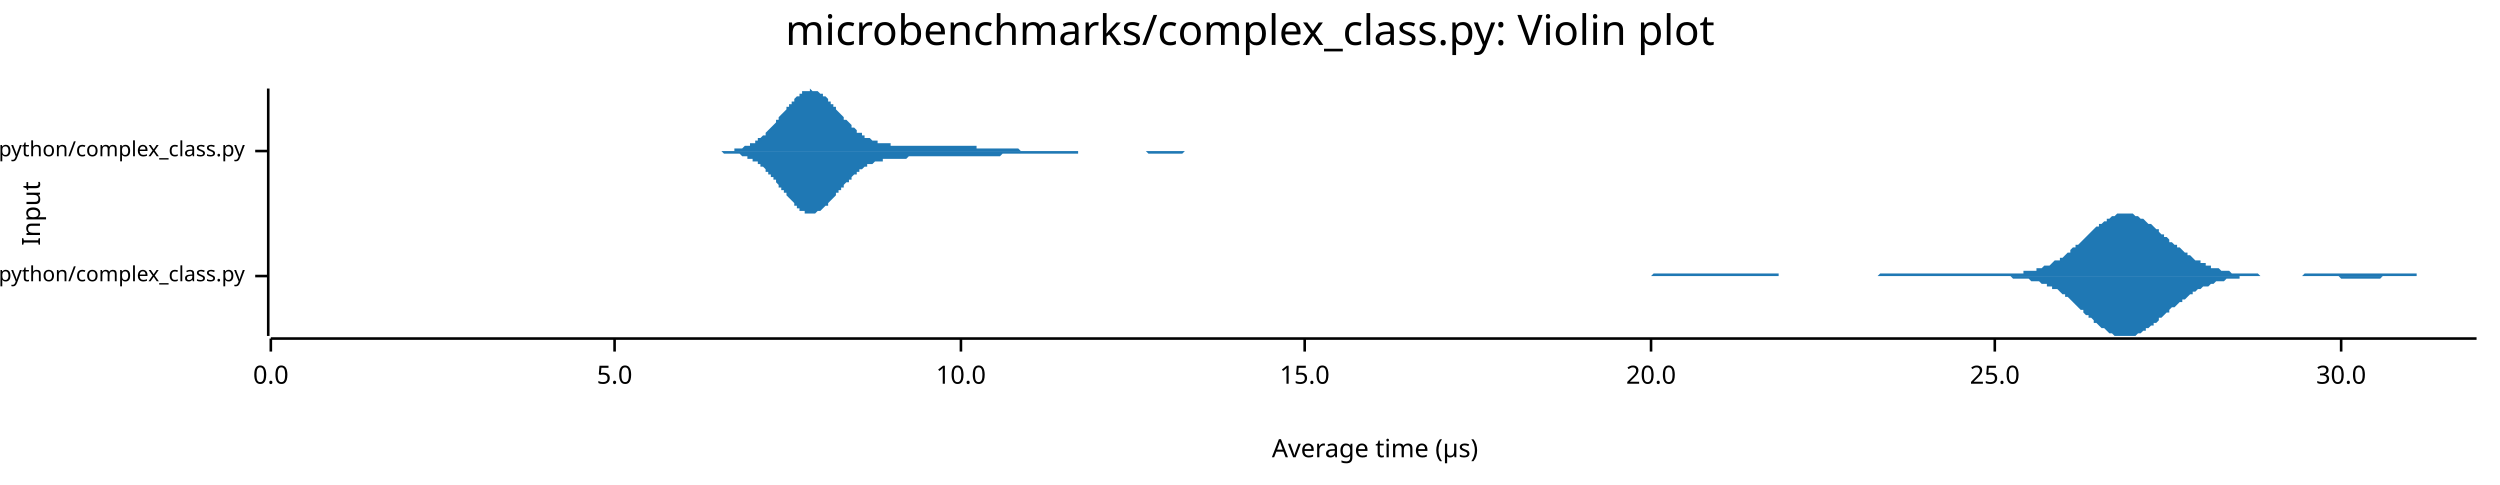
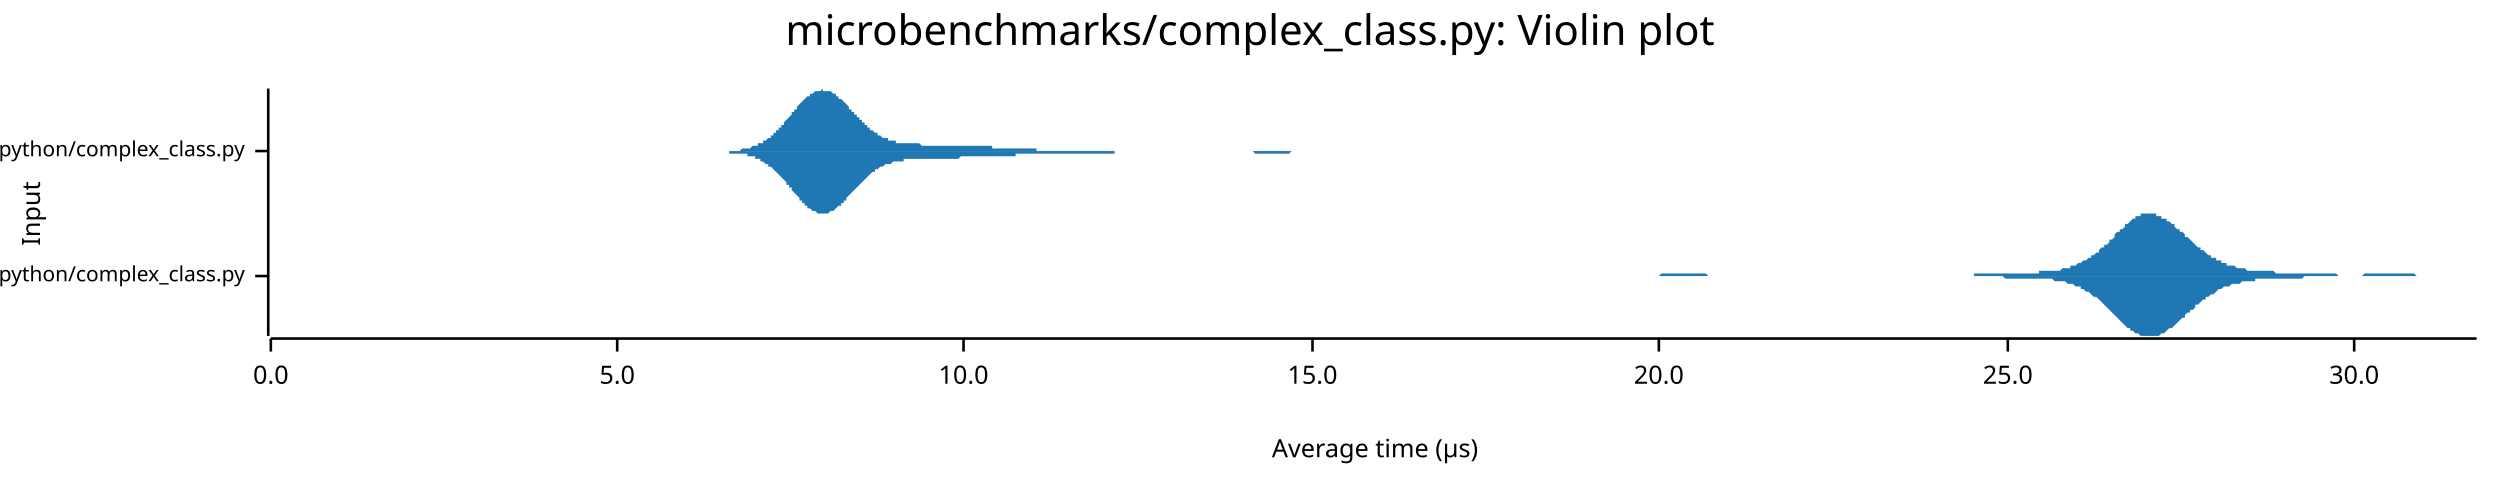
<svg xmlns="http://www.w3.org/2000/svg" width="960" height="186" viewBox="0 0 960 186">
  <text x="480" y="5" dy="0.76em" text-anchor="middle" font-family="sans-serif" font-size="16.129" opacity="1" fill="#000000">
microbenchmarks/complex_class.py: Violin plot
</text>
  <text x="8" y="82" dy="0.76em" text-anchor="middle" font-family="sans-serif" font-size="9.677" opacity="1" fill="#000000" transform="rotate(270, 8, 82)">
Input
</text>
  <text x="528" y="178" dy="-0.5ex" text-anchor="middle" font-family="sans-serif" font-size="9.677" opacity="1" fill="#000000">
Average time (µs)
</text>
  <polyline fill="none" opacity="1" stroke="#000000" stroke-width="1" points="103,34 103,129 " />
  <text x="94" y="106" dy="0.5ex" text-anchor="end" font-family="sans-serif" font-size="8.065" opacity="1" fill="#000000">
microbenchmarks/rustpython/complex_class.py
</text>
  <polyline fill="none" opacity="1" stroke="#000000" stroke-width="1" points="98,106 103,106 " />
  <text x="94" y="58" dy="0.5ex" text-anchor="end" font-family="sans-serif" font-size="8.065" opacity="1" fill="#000000">
microbenchmarks/cpython/complex_class.py
</text>
  <polyline fill="none" opacity="1" stroke="#000000" stroke-width="1" points="98,58 103,58 " />
  <polyline fill="none" opacity="1" stroke="#000000" stroke-width="1" points="104,130 951,130 " />
  <text x="104" y="140" dy="0.76em" text-anchor="middle" font-family="sans-serif" font-size="9.677" opacity="1" fill="#000000">
0.0
</text>
  <polyline fill="none" opacity="1" stroke="#000000" stroke-width="1" points="104,130 104,135 " />
-   <text x="236" y="140" dy="0.76em" text-anchor="middle" font-family="sans-serif" font-size="9.677" opacity="1" fill="#000000">
+   <text x="237" y="140" dy="0.76em" text-anchor="middle" font-family="sans-serif" font-size="9.677" opacity="1" fill="#000000">
5.0
</text>
-   <polyline fill="none" opacity="1" stroke="#000000" stroke-width="1" points="236,130 236,135 " />
-   <text x="369" y="140" dy="0.76em" text-anchor="middle" font-family="sans-serif" font-size="9.677" opacity="1" fill="#000000">
+   <polyline fill="none" opacity="1" stroke="#000000" stroke-width="1" points="237,130 237,135 " />
+   <text x="370" y="140" dy="0.76em" text-anchor="middle" font-family="sans-serif" font-size="9.677" opacity="1" fill="#000000">
10.0
</text>
-   <polyline fill="none" opacity="1" stroke="#000000" stroke-width="1" points="369,130 369,135 " />
-   <text x="501" y="140" dy="0.76em" text-anchor="middle" font-family="sans-serif" font-size="9.677" opacity="1" fill="#000000">
+   <polyline fill="none" opacity="1" stroke="#000000" stroke-width="1" points="370,130 370,135 " />
+   <text x="504" y="140" dy="0.76em" text-anchor="middle" font-family="sans-serif" font-size="9.677" opacity="1" fill="#000000">
15.0
</text>
-   <polyline fill="none" opacity="1" stroke="#000000" stroke-width="1" points="501,130 501,135 " />
-   <text x="634" y="140" dy="0.76em" text-anchor="middle" font-family="sans-serif" font-size="9.677" opacity="1" fill="#000000">
+   <polyline fill="none" opacity="1" stroke="#000000" stroke-width="1" points="504,130 504,135 " />
+   <text x="637" y="140" dy="0.76em" text-anchor="middle" font-family="sans-serif" font-size="9.677" opacity="1" fill="#000000">
20.0
</text>
-   <polyline fill="none" opacity="1" stroke="#000000" stroke-width="1" points="634,130 634,135 " />
-   <text x="766" y="140" dy="0.76em" text-anchor="middle" font-family="sans-serif" font-size="9.677" opacity="1" fill="#000000">
+   <polyline fill="none" opacity="1" stroke="#000000" stroke-width="1" points="637,130 637,135 " />
+   <text x="771" y="140" dy="0.76em" text-anchor="middle" font-family="sans-serif" font-size="9.677" opacity="1" fill="#000000">
25.0
</text>
-   <polyline fill="none" opacity="1" stroke="#000000" stroke-width="1" points="766,130 766,135 " />
-   <text x="899" y="140" dy="0.76em" text-anchor="middle" font-family="sans-serif" font-size="9.677" opacity="1" fill="#000000">
+   <polyline fill="none" opacity="1" stroke="#000000" stroke-width="1" points="771,130 771,135 " />
+   <text x="904" y="140" dy="0.76em" text-anchor="middle" font-family="sans-serif" font-size="9.677" opacity="1" fill="#000000">
30.0
</text>
-   <polyline fill="none" opacity="1" stroke="#000000" stroke-width="1" points="899,130 899,135 " />
-   <polygon opacity="1" fill="#1F78B4" points="605,106 606,106 606,106 607,106 608,106 608,106 609,106 610,106 610,106 611,106 612,106 613,106 613,106 614,106 615,106 615,106 616,106 617,106 617,106 618,106 619,106 619,106 620,106 621,106 622,106 622,106 623,106 624,106 624,106 625,106 626,106 626,106 627,106 628,106 628,106 629,106 630,106 631,106 631,106 632,106 633,106 633,106 634,106 635,105 635,105 636,105 637,105 637,105 638,105 639,105 640,105 640,105 641,105 642,105 642,105 643,105 644,105 644,105 645,105 646,105 646,105 647,105 648,105 649,105 649,105 650,105 651,105 651,105 652,105 653,105 653,105 654,105 655,105 655,105 656,105 657,105 658,105 658,105 659,105 660,105 660,105 661,105 662,105 662,105 663,105 664,105 665,105 665,105 666,105 667,105 667,105 668,105 669,105 669,105 670,105 671,105 671,105 672,105 673,105 674,105 674,105 675,105 676,105 676,105 677,105 678,105 678,105 679,105 680,105 680,105 681,105 682,105 683,105 683,106 684,106 685,106 685,106 686,106 687,106 687,106 688,106 689,106 689,106 690,106 691,106 692,106 692,106 693,106 694,106 694,106 695,106 696,106 696,106 697,106 698,106 698,106 699,106 700,106 701,106 701,106 702,106 703,106 703,106 704,106 705,106 705,106 706,106 707,106 707,106 708,106 709,106 710,106 710,106 711,106 712,106 712,106 713,106 714,106 714,106 715,106 716,106 716,106 717,106 718,106 719,106 719,106 720,106 721,106 721,106 722,105 723,105 723,105 724,105 725,105 725,105 726,105 727,105 728,105 728,105 729,105 730,105 730,105 731,105 732,105 732,105 733,105 734,105 734,105 735,105 736,105 737,105 737,105 738,105 739,105 739,105 740,105 741,105 741,105 742,105 743,105 743,105 744,105 745,105 746,105 746,105 747,105 748,105 748,105 749,105 750,105 750,105 751,105 752,105 752,105 753,105 754,105 755,105 755,105 756,105 757,105 757,105 758,105 759,105 759,105 760,105 761,105 761,105 762,105 763,105 764,105 764,105 765,105 766,105 766,105 767,105 768,105 768,105 769,105 770,105 770,105 771,105 772,105 773,105 773,105 774,105 775,105 775,105 776,105 777,105 777,104 778,104 779,104 779,104 780,104 781,104 782,104 782,103 783,103 784,103 784,103 785,102 786,102 786,102 787,102 788,101 788,101 789,100 790,100 791,100 791,99 792,99 793,98 793,98 794,97 795,97 795,96 796,95 797,95 797,94 798,94 799,93 800,92 800,92 801,91 802,90 802,90 803,89 804,88 804,88 805,87 806,87 806,86 807,86 808,85 809,85 809,84 810,84 811,83 811,83 812,83 813,82 813,82 814,82 815,82 815,82 816,82 817,82 818,82 818,82 819,82 820,83 820,83 821,83 822,84 822,84 823,84 824,85 824,85 825,86 826,86 827,87 827,87 828,88 829,88 829,89 830,90 831,90 831,91 832,91 833,92 833,93 834,93 835,94 836,94 836,95 837,95 838,96 838,96 839,97 840,97 840,98 841,98 842,99 842,99 843,100 844,100 845,100 845,101 846,101 847,101 847,102 848,102 849,102 849,103 850,103 851,103 851,103 852,103 853,104 854,104 854,104 855,104 856,104 856,104 857,105 858,105 858,105 859,105 860,105 860,105 861,105 862,105 863,105 863,105 864,105 865,105 865,105 866,105 867,105 867,105 868,106 869,106 869,106 870,106 871,106 872,106 872,106 873,106 874,106 874,106 875,106 876,106 876,106 877,106 878,106 878,106 879,106 880,106 881,106 881,106 882,106 883,106 883,106 884,106 885,105 885,105 886,105 887,105 887,105 888,105 889,105 890,105 890,105 891,105 892,105 892,105 893,105 894,105 894,105 895,105 896,105 896,105 897,105 898,105 899,105 899,105 900,105 901,105 901,105 902,105 903,105 903,105 904,105 905,105 905,105 906,105 907,105 908,105 908,105 909,105 910,105 910,105 911,105 912,105 912,105 913,105 914,105 914,105 915,105 916,105 917,105 917,105 918,105 919,105 919,105 920,105 921,105 921,105 922,105 923,105 923,105 924,105 925,105 926,105 926,105 927,105 928,105 928,106 929,106 930,106 930,106 931,106 932,106 932,106 933,106 934,106 935,106 935,106 936,106 937,106 937,106 938,106 939,106 939,106 940,106 941,106 941,106 942,106 943,106 944,106 944,106 945,106 946,106 946,106 947,106 948,106 948,106 949,106 950,106 951,106 951,106 605,106 " />
-   <polygon opacity="1" fill="#1F78B4" points="605,106 606,106 606,106 607,106 608,106 608,106 609,106 610,106 610,106 611,106 612,106 613,106 613,106 614,106 615,106 615,106 616,106 617,106 617,106 618,106 619,106 619,106 620,106 621,106 622,106 622,106 623,106 624,106 624,106 625,106 626,106 626,106 627,106 628,106 628,106 629,106 630,106 631,106 631,106 632,106 633,106 633,106 634,106 635,106 635,106 636,106 637,106 637,106 638,106 639,106 640,106 640,106 641,106 642,106 642,106 643,106 644,106 644,106 645,106 646,106 646,106 647,106 648,106 649,106 649,106 650,106 651,106 651,106 652,106 653,106 653,106 654,106 655,106 655,106 656,106 657,106 658,106 658,106 659,106 660,106 660,106 661,106 662,106 662,106 663,106 664,106 665,106 665,106 666,106 667,106 667,106 668,106 669,106 669,106 670,106 671,106 671,106 672,106 673,106 674,106 674,106 675,106 676,106 676,106 677,106 678,106 678,106 679,106 680,106 680,106 681,106 682,106 683,106 683,106 684,106 685,106 685,106 686,106 687,106 687,106 688,106 689,106 689,106 690,106 691,106 692,106 692,106 693,106 694,106 694,106 695,106 696,106 696,106 697,106 698,106 698,106 699,106 700,106 701,106 701,106 702,106 703,106 703,106 704,106 705,106 705,106 706,106 707,106 707,106 708,106 709,106 710,106 710,106 711,106 712,106 712,106 713,106 714,106 714,106 715,106 716,106 716,106 717,106 718,106 719,106 719,106 720,106 721,106 721,106 722,106 723,106 723,106 724,106 725,106 725,106 726,106 727,106 728,106 728,106 729,106 730,106 730,106 731,106 732,106 732,106 733,106 734,106 734,106 735,106 736,106 737,106 737,106 738,106 739,106 739,106 740,106 741,106 741,106 742,106 743,106 743,106 744,106 745,106 746,106 746,106 747,106 748,106 748,106 749,106 750,106 750,106 751,106 752,106 752,106 753,106 754,106 755,106 755,106 756,106 757,106 757,106 758,106 759,106 759,106 760,106 761,106 761,106 762,106 763,106 764,106 764,106 765,106 766,106 766,106 767,106 768,106 768,106 769,106 770,106 770,106 771,106 772,106 773,107 773,107 774,107 775,107 775,107 776,107 777,107 777,107 778,107 779,107 779,107 780,108 781,108 782,108 782,108 783,108 784,109 784,109 785,109 786,109 786,110 787,110 788,110 788,111 789,111 790,111 791,112 791,112 792,113 793,113 793,114 794,114 795,115 795,115 796,116 797,117 797,117 798,118 799,119 800,119 800,120 801,121 802,121 802,122 803,122 804,123 804,124 805,124 806,125 806,125 807,126 808,126 809,127 809,127 810,128 811,128 811,128 812,129 813,129 813,129 814,129 815,129 815,129 816,129 817,129 818,129 818,129 819,129 820,129 820,129 821,128 822,128 822,128 823,127 824,127 824,126 825,126 826,125 827,125 827,124 828,124 829,123 829,122 830,122 831,121 831,121 832,120 833,120 833,119 834,118 835,118 836,117 836,117 837,116 838,116 838,115 839,115 840,114 840,114 841,113 842,113 842,112 843,112 844,111 845,111 845,111 846,110 847,110 847,110 848,110 849,109 849,109 850,109 851,108 851,108 852,108 853,108 854,108 854,108 855,107 856,107 856,107 857,107 858,107 858,107 859,107 860,107 860,106 861,106 862,106 863,106 863,106 864,106 865,106 865,106 866,106 867,106 867,106 868,106 869,106 869,106 870,106 871,106 872,106 872,106 873,106 874,106 874,106 875,106 876,106 876,106 877,106 878,106 878,106 879,106 880,106 881,106 881,106 882,106 883,106 883,106 884,106 885,106 885,106 886,106 887,106 887,106 888,106 889,106 890,106 890,106 891,106 892,106 892,106 893,106 894,106 894,106 895,106 896,106 896,106 897,106 898,106 899,107 899,107 900,107 901,107 901,107 902,107 903,107 903,107 904,107 905,107 905,107 906,107 907,107 908,107 908,107 909,107 910,107 910,107 911,107 912,107 912,107 913,107 914,107 914,107 915,106 916,106 917,106 917,106 918,106 919,106 919,106 920,106 921,106 921,106 922,106 923,106 923,106 924,106 925,106 926,106 926,106 927,106 928,106 928,106 929,106 930,106 930,106 931,106 932,106 932,106 933,106 934,106 935,106 935,106 936,106 937,106 937,106 938,106 939,106 939,106 940,106 941,106 941,106 942,106 943,106 944,106 944,106 945,106 946,106 946,106 947,106 948,106 948,106 949,106 950,106 951,106 951,106 605,106 " />
-   <polygon opacity="1" fill="#1F78B4" points="267,58 267,58 268,58 268,58 269,58 269,58 269,58 270,58 270,58 271,58 271,58 272,58 272,58 272,58 273,58 273,58 274,58 274,58 274,58 275,58 275,58 276,58 276,58 277,58 277,58 277,58 278,58 278,58 279,58 279,58 280,58 280,58 280,58 281,58 281,58 282,58 282,57 283,57 283,57 283,57 284,57 284,57 285,57 285,57 285,57 286,56 286,56 287,56 287,56 288,56 288,56 288,55 289,55 289,55 290,55 290,54 291,54 291,54 291,53 292,53 292,53 293,52 293,52 294,52 294,51 294,51 295,50 295,50 296,49 296,49 296,49 297,48 297,48 298,47 298,46 299,46 299,45 299,45 300,44 300,44 301,43 301,43 302,42 302,42 302,41 303,41 303,40 304,40 304,39 305,39 305,38 305,38 306,37 306,37 307,37 307,36 307,36 308,36 308,35 309,35 309,35 310,35 310,35 310,35 311,35 311,34 312,35 312,35 313,35 313,35 313,35 314,35 314,35 315,36 315,36 316,36 316,36 316,37 317,37 317,37 318,38 318,38 318,39 319,39 319,40 320,40 320,41 321,41 321,42 321,42 322,43 322,43 323,44 323,44 324,45 324,45 324,46 325,46 325,46 326,47 326,47 327,48 327,48 327,49 328,49 328,49 329,50 329,50 329,51 330,51 330,51 331,51 331,52 332,52 332,52 332,53 333,53 333,53 334,53 334,53 335,54 335,54 335,54 336,54 336,54 337,54 337,55 338,55 338,55 338,55 339,55 339,55 340,55 340,55 340,55 341,55 341,55 342,55 342,56 343,56 343,56 343,56 344,56 344,56 345,56 345,56 346,56 346,56 346,56 347,56 347,56 348,56 348,56 349,56 349,56 349,56 350,56 350,56 351,56 351,56 351,56 352,56 352,56 353,56 353,56 354,56 354,56 354,56 355,56 355,56 356,56 356,56 357,56 357,56 357,56 358,56 358,56 359,56 359,56 359,56 360,56 360,56 361,56 361,56 362,56 362,56 362,56 363,56 363,56 364,56 364,56 365,56 365,56 365,56 366,56 366,56 367,56 367,56 368,56 368,56 368,56 369,56 369,56 370,56 370,56 370,56 371,56 371,56 372,56 372,56 373,56 373,56 373,56 374,56 374,56 375,56 375,57 376,57 376,57 376,57 377,57 377,57 378,57 378,57 379,57 379,57 379,57 380,57 380,57 381,57 381,57 381,57 382,57 382,57 383,57 383,57 384,57 384,57 384,57 385,57 385,57 386,57 386,57 387,57 387,57 387,57 388,57 388,57 389,57 389,57 390,57 390,57 390,57 391,57 391,57 392,58 392,58 392,58 393,58 393,58 394,58 394,58 395,58 395,58 395,58 396,58 396,58 397,58 397,58 398,58 398,58 398,58 399,58 399,58 400,58 400,58 401,58 401,58 401,58 402,58 402,58 403,58 403,58 403,58 404,58 404,58 405,58 405,58 406,58 406,58 406,58 407,58 407,58 408,58 408,58 409,58 409,58 409,58 410,58 410,58 411,58 411,58 412,58 412,58 412,58 413,58 413,58 414,58 414,58 414,58 415,58 415,58 416,58 416,58 417,58 417,58 417,58 418,58 418,58 419,58 419,58 420,58 420,58 420,58 421,58 421,58 422,58 422,58 423,58 423,58 423,58 424,58 424,58 425,58 425,58 425,58 426,58 426,58 427,58 427,58 428,58 428,58 428,58 429,58 429,58 430,58 430,58 431,58 431,58 431,58 432,58 432,58 433,58 433,58 434,58 434,58 434,58 435,58 435,58 436,58 436,58 436,58 437,58 437,58 438,58 438,58 439,58 439,58 439,58 440,58 440,58 441,58 441,58 442,58 442,58 442,58 443,58 443,58 444,58 444,58 445,58 445,58 445,58 446,58 446,58 447,58 447,58 447,58 448,58 448,58 449,58 449,58 450,58 450,58 450,58 451,58 451,58 452,58 452,58 453,58 453,58 453,58 454,58 454,58 455,58 455,58 456,58 456,58 456,58 457,58 457,58 458,58 458,58 458,58 459,58 459,58 460,58 460,58 461,58 461,58 461,58 462,58 462,58 463,58 463,58 464,58 464,58 464,58 465,58 465,58 466,58 466,58 467,58 467,58 467,58 468,58 468,58 469,58 469,58 469,58 470,58 470,58 471,58 471,58 472,58 472,58 472,58 473,58 473,58 474,58 474,58 475,58 475,58 475,58 476,58 476,58 477,58 477,58 478,58 478,58 478,58 267,58 " />
-   <polygon opacity="1" fill="#1F78B4" points="267,58 267,58 268,58 268,58 269,58 269,58 269,58 270,58 270,58 271,58 271,58 272,58 272,58 272,58 273,58 273,58 274,58 274,58 274,58 275,58 275,58 276,58 276,58 277,58 277,58 277,58 278,59 278,59 279,59 279,59 280,59 280,59 280,59 281,59 281,59 282,59 282,59 283,59 283,59 283,59 284,59 284,59 285,60 285,60 285,60 286,60 286,60 287,60 287,61 288,61 288,61 288,61 289,61 289,62 290,62 290,62 291,62 291,63 291,63 292,63 292,64 293,64 293,64 294,65 294,65 294,66 295,66 295,67 296,67 296,67 296,68 297,68 297,69 298,69 298,70 299,71 299,71 299,72 300,72 300,73 301,73 301,74 302,74 302,75 302,75 303,76 303,76 304,77 304,77 305,78 305,78 305,79 306,79 306,80 307,80 307,80 307,81 308,81 308,81 309,81 309,82 310,82 310,82 310,82 311,82 311,82 312,82 312,82 313,82 313,82 313,82 314,81 314,81 315,81 315,81 316,80 316,80 316,80 317,79 317,79 318,79 318,78 318,78 319,77 319,77 320,76 320,76 321,75 321,75 321,74 322,74 322,73 323,73 323,72 324,72 324,71 324,71 325,70 325,70 326,70 326,69 327,69 327,68 327,68 328,67 328,67 329,67 329,66 329,66 330,66 330,65 331,65 331,65 332,64 332,64 332,64 333,64 333,63 334,63 334,63 335,63 335,63 335,63 336,62 336,62 337,62 337,62 338,62 338,62 338,62 339,62 339,61 340,61 340,61 340,61 341,61 341,61 342,61 342,61 343,61 343,61 343,61 344,61 344,61 345,61 345,61 346,61 346,61 346,61 347,61 347,61 348,61 348,61 349,60 349,60 349,60 350,60 350,60 351,60 351,60 351,60 352,60 352,60 353,60 353,60 354,60 354,60 354,60 355,60 355,60 356,60 356,60 357,60 357,60 357,60 358,60 358,60 359,60 359,60 359,60 360,60 360,60 361,60 361,60 362,60 362,60 362,60 363,60 363,60 364,60 364,60 365,60 365,60 365,60 366,60 366,60 367,60 367,60 368,60 368,60 368,60 369,60 369,60 370,60 370,60 370,60 371,60 371,60 372,60 372,60 373,60 373,60 373,60 374,60 374,60 375,60 375,60 376,60 376,60 376,60 377,60 377,60 378,60 378,60 379,60 379,60 379,60 380,60 380,60 381,60 381,60 381,60 382,60 382,60 383,60 383,60 384,60 384,60 384,60 385,59 385,59 386,59 386,59 387,59 387,59 387,59 388,59 388,59 389,59 389,59 390,59 390,59 390,59 391,59 391,59 392,59 392,59 392,59 393,59 393,59 394,59 394,59 395,59 395,59 395,59 396,59 396,59 397,59 397,59 398,59 398,59 398,59 399,59 399,59 400,59 400,59 401,59 401,59 401,59 402,59 402,59 403,59 403,59 403,59 404,59 404,59 405,59 405,59 406,59 406,59 406,59 407,59 407,59 408,59 408,59 409,59 409,59 409,59 410,59 410,59 411,59 411,59 412,59 412,59 412,59 413,59 413,59 414,59 414,58 414,58 415,58 415,58 416,58 416,58 417,58 417,58 417,58 418,58 418,58 419,58 419,58 420,58 420,58 420,58 421,58 421,58 422,58 422,58 423,58 423,58 423,58 424,58 424,58 425,58 425,58 425,58 426,58 426,58 427,58 427,58 428,58 428,58 428,58 429,58 429,58 430,58 430,58 431,58 431,58 431,58 432,58 432,58 433,58 433,58 434,58 434,58 434,58 435,58 435,58 436,58 436,58 436,58 437,58 437,58 438,58 438,58 439,58 439,58 439,58 440,58 440,58 441,59 441,59 442,59 442,59 442,59 443,59 443,59 444,59 444,59 445,59 445,59 445,59 446,59 446,59 447,59 447,59 447,59 448,59 448,59 449,59 449,59 450,59 450,59 450,59 451,59 451,59 452,59 452,59 453,59 453,59 453,59 454,59 454,59 455,58 455,58 456,58 456,58 456,58 457,58 457,58 458,58 458,58 458,58 459,58 459,58 460,58 460,58 461,58 461,58 461,58 462,58 462,58 463,58 463,58 464,58 464,58 464,58 465,58 465,58 466,58 466,58 467,58 467,58 467,58 468,58 468,58 469,58 469,58 469,58 470,58 470,58 471,58 471,58 472,58 472,58 472,58 473,58 473,58 474,58 474,58 475,58 475,58 475,58 476,58 476,58 477,58 477,58 478,58 478,58 478,58 267,58 " />
+   <polyline fill="none" opacity="1" stroke="#000000" stroke-width="1" points="904,130 904,135 " />
+   <polygon opacity="1" fill="#1F78B4" points="614,106 615,106 615,106 616,106 617,106 617,106 618,106 619,106 619,106 620,106 621,106 621,106 622,106 623,106 623,106 624,106 625,106 625,106 626,106 627,106 627,106 628,106 629,106 630,106 630,106 631,106 632,106 632,106 633,106 634,106 634,106 635,106 636,106 636,106 637,106 638,105 638,105 639,105 640,105 640,105 641,105 642,105 642,105 643,105 644,105 644,105 645,105 646,105 646,105 647,105 648,105 648,105 649,105 650,105 650,105 651,105 652,105 652,105 653,105 654,105 654,105 655,105 656,106 656,106 657,106 658,106 659,106 659,106 660,106 661,106 661,106 662,106 663,106 663,106 664,106 665,106 665,106 666,106 667,106 667,106 668,106 669,106 669,106 670,106 671,106 671,106 672,106 673,106 673,106 674,106 675,106 675,106 676,106 677,106 677,106 678,106 679,106 679,106 680,106 681,106 681,106 682,106 683,106 683,106 684,106 685,106 685,106 686,106 687,106 688,106 688,106 689,106 690,106 690,106 691,106 692,106 692,106 693,106 694,106 694,106 695,106 696,106 696,106 697,106 698,106 698,106 699,106 700,106 700,106 701,106 702,106 702,106 703,106 704,106 704,106 705,106 706,106 706,106 707,106 708,106 708,106 709,106 710,106 710,106 711,106 712,106 712,106 713,106 714,106 714,106 715,106 716,106 716,106 717,106 718,106 719,106 719,106 720,106 721,106 721,106 722,106 723,106 723,106 724,106 725,106 725,106 726,106 727,106 727,106 728,106 729,106 729,106 730,106 731,106 731,106 732,106 733,106 733,106 734,106 735,106 735,106 736,106 737,106 737,106 738,106 739,106 739,106 740,106 741,106 741,106 742,106 743,106 743,106 744,106 745,106 745,106 746,106 747,106 748,106 748,106 749,106 750,106 750,106 751,106 752,106 752,106 753,106 754,106 754,106 755,106 756,106 756,106 757,106 758,106 758,105 759,105 760,105 760,105 761,105 762,105 762,105 763,105 764,105 764,105 765,105 766,105 766,105 767,105 768,105 768,105 769,105 770,105 770,105 771,105 772,105 772,105 773,105 774,105 774,105 775,105 776,105 777,105 777,105 778,105 779,105 779,105 780,105 781,105 781,105 782,105 783,105 783,104 784,104 785,104 785,104 786,104 787,104 787,104 788,104 789,104 789,104 790,104 791,104 791,104 792,103 793,103 793,103 794,103 795,103 795,102 796,102 797,102 797,102 798,101 799,101 799,101 800,100 801,100 801,100 802,99 803,99 803,98 804,98 805,97 806,97 806,96 807,95 808,95 808,94 809,94 810,93 810,92 811,92 812,91 812,90 813,89 814,89 814,88 815,88 816,87 816,86 817,86 818,85 818,85 819,84 820,84 820,83 821,83 822,83 822,82 823,82 824,82 824,82 825,82 826,82 826,82 827,82 828,82 828,83 829,83 830,83 830,84 831,84 832,84 832,85 833,85 834,86 835,86 835,87 836,88 837,88 837,89 838,89 839,90 839,91 840,91 841,92 841,92 842,93 843,94 843,94 844,95 845,95 845,96 846,96 847,97 847,97 848,98 849,98 849,99 850,99 851,99 851,100 852,100 853,100 853,101 854,101 855,101 855,102 856,102 857,102 857,102 858,102 859,103 859,103 860,103 861,103 861,103 862,103 863,104 864,104 864,104 865,104 866,104 866,104 867,104 868,104 868,104 869,104 870,104 870,104 871,104 872,104 872,104 873,104 874,105 874,105 875,105 876,105 876,105 877,105 878,105 878,105 879,105 880,105 880,105 881,105 882,105 882,105 883,105 884,105 884,105 885,105 886,105 886,105 887,105 888,105 888,105 889,105 890,105 890,105 891,105 892,105 893,105 893,105 894,105 895,105 895,105 896,105 897,105 897,105 898,106 899,106 899,106 900,106 901,106 901,106 902,106 903,106 903,106 904,106 905,106 905,106 906,106 907,106 907,106 908,105 909,105 909,105 910,105 911,105 911,105 912,105 913,105 913,105 914,105 915,105 915,105 916,105 917,105 917,105 918,105 919,105 919,105 920,105 921,105 922,105 922,105 923,105 924,105 924,105 925,105 926,105 926,105 927,105 928,106 928,106 929,106 930,106 930,106 931,106 932,106 932,106 933,106 934,106 934,106 935,106 936,106 936,106 937,106 938,106 938,106 939,106 940,106 940,106 941,106 942,106 942,106 943,106 944,106 944,106 945,106 946,106 946,106 947,106 948,106 948,106 949,106 950,106 951,106 951,106 614,106 " />
+   <polygon opacity="1" fill="#1F78B4" points="614,106 615,106 615,106 616,106 617,106 617,106 618,106 619,106 619,106 620,106 621,106 621,106 622,106 623,106 623,106 624,106 625,106 625,106 626,106 627,106 627,106 628,106 629,106 630,106 630,106 631,106 632,106 632,106 633,106 634,106 634,106 635,106 636,106 636,106 637,106 638,106 638,106 639,106 640,106 640,106 641,106 642,106 642,106 643,106 644,106 644,106 645,106 646,106 646,106 647,106 648,106 648,106 649,106 650,106 650,106 651,106 652,106 652,106 653,106 654,106 654,106 655,106 656,106 656,106 657,106 658,106 659,106 659,106 660,106 661,106 661,106 662,106 663,106 663,106 664,106 665,106 665,106 666,106 667,106 667,106 668,106 669,106 669,106 670,106 671,106 671,106 672,106 673,106 673,106 674,106 675,106 675,106 676,106 677,106 677,106 678,106 679,106 679,106 680,106 681,106 681,106 682,106 683,106 683,106 684,106 685,106 685,106 686,106 687,106 688,106 688,106 689,106 690,106 690,106 691,106 692,106 692,106 693,106 694,106 694,106 695,106 696,106 696,106 697,106 698,106 698,106 699,106 700,106 700,106 701,106 702,106 702,106 703,106 704,106 704,106 705,106 706,106 706,106 707,106 708,106 708,106 709,106 710,106 710,106 711,106 712,106 712,106 713,106 714,106 714,106 715,106 716,106 716,106 717,106 718,106 719,106 719,106 720,106 721,106 721,106 722,106 723,106 723,106 724,106 725,106 725,106 726,106 727,106 727,106 728,106 729,106 729,106 730,106 731,106 731,106 732,106 733,106 733,106 734,106 735,106 735,106 736,106 737,106 737,106 738,106 739,106 739,106 740,106 741,106 741,106 742,106 743,106 743,106 744,106 745,106 745,106 746,106 747,106 748,106 748,106 749,106 750,106 750,106 751,106 752,106 752,106 753,106 754,106 754,106 755,106 756,106 756,106 757,106 758,106 758,106 759,106 760,106 760,106 761,106 762,106 762,106 763,106 764,106 764,106 765,106 766,106 766,106 767,106 768,106 768,106 769,106 770,107 770,107 771,107 772,107 772,107 773,107 774,107 774,107 775,107 776,107 777,107 777,107 778,107 779,107 779,107 780,107 781,107 781,107 782,107 783,107 783,107 784,107 785,107 785,107 786,107 787,107 787,107 788,107 789,108 789,108 790,108 791,108 791,108 792,108 793,108 793,108 794,109 795,109 795,109 796,109 797,110 797,110 798,110 799,110 799,111 800,111 801,112 801,112 802,112 803,113 803,113 804,114 805,114 806,115 806,115 807,116 808,117 808,117 809,118 810,119 810,119 811,120 812,121 812,121 813,122 814,123 814,123 815,124 816,125 816,125 817,126 818,126 818,127 819,127 820,128 820,128 821,128 822,129 822,129 823,129 824,129 824,129 825,129 826,129 826,129 827,129 828,129 828,129 829,129 830,128 830,128 831,128 832,127 832,127 833,126 834,126 835,125 835,125 836,124 837,123 837,123 838,122 839,122 839,121 840,120 841,120 841,119 842,119 843,118 843,117 844,117 845,116 845,116 846,115 847,115 847,114 848,114 849,113 849,113 850,113 851,112 851,112 852,111 853,111 853,111 854,110 855,110 855,110 856,110 857,109 857,109 858,109 859,109 859,109 860,109 861,108 861,108 862,108 863,108 864,108 864,108 865,108 866,108 866,107 867,107 868,107 868,107 869,107 870,107 870,107 871,107 872,107 872,107 873,107 874,107 874,107 875,107 876,107 876,107 877,107 878,107 878,107 879,107 880,107 880,107 881,107 882,107 882,107 883,107 884,107 884,107 885,106 886,106 886,106 887,106 888,106 888,106 889,106 890,106 890,106 891,106 892,106 893,106 893,106 894,106 895,106 895,106 896,106 897,106 897,106 898,106 899,106 899,106 900,106 901,106 901,106 902,106 903,106 903,106 904,106 905,106 905,106 906,106 907,106 907,106 908,106 909,106 909,106 910,106 911,106 911,106 912,106 913,106 913,106 914,106 915,106 915,106 916,106 917,106 917,106 918,106 919,106 919,106 920,106 921,106 922,106 922,106 923,106 924,106 924,106 925,106 926,106 926,106 927,106 928,106 928,106 929,106 930,106 930,106 931,106 932,106 932,106 933,106 934,106 934,106 935,106 936,106 936,106 937,106 938,106 938,106 939,106 940,106 940,106 941,106 942,106 942,106 943,106 944,106 944,106 945,106 946,106 946,106 947,106 948,106 948,106 949,106 950,106 951,106 951,106 614,106 " />
+   <polygon opacity="1" fill="#1F78B4" points="273,58 273,58 274,58 274,58 275,58 275,58 276,58 276,58 277,58 277,58 278,58 278,58 279,58 279,58 280,58 280,58 281,58 281,58 282,58 282,58 283,58 283,58 284,58 284,58 285,57 285,57 286,57 286,57 287,57 287,57 288,57 288,57 289,56 289,56 290,56 290,56 291,56 291,55 292,55 292,55 293,55 293,54 294,54 294,54 295,53 295,53 296,53 296,52 297,52 297,51 298,51 298,50 299,50 299,49 300,49 300,48 301,48 301,47 302,46 302,46 303,45 303,45 304,44 304,43 305,43 305,42 306,42 306,41 307,40 307,40 308,39 308,39 309,38 309,38 310,37 310,37 311,37 311,36 312,36 312,36 313,35 313,35 314,35 314,35 315,35 315,35 316,34 316,35 317,35 317,35 318,35 318,35 319,35 319,35 320,36 320,36 321,36 321,37 322,37 322,38 323,38 323,38 324,39 324,39 325,40 325,40 326,41 326,42 327,42 327,43 328,43 328,44 329,44 329,45 330,45 330,46 331,46 331,47 332,47 332,48 333,48 333,49 334,49 334,50 335,50 335,50 336,51 336,51 337,51 337,52 338,52 338,52 339,53 339,53 340,53 340,53 341,53 341,54 342,54 342,54 343,54 343,54 344,54 344,55 345,55 345,55 346,55 346,55 347,55 347,55 348,55 348,55 349,55 349,55 350,55 350,55 351,55 351,55 352,55 352,55 353,55 353,55 354,56 354,56 355,56 355,56 356,56 356,56 357,56 357,56 358,56 358,56 359,56 359,56 360,56 360,56 361,56 361,56 362,56 362,56 363,56 363,56 364,56 364,56 365,56 365,56 366,56 366,56 367,56 367,56 368,56 368,56 369,56 369,56 370,56 370,56 371,56 371,56 372,56 372,56 373,56 373,56 374,56 374,56 375,56 375,56 376,56 376,56 377,56 377,56 378,56 378,56 379,56 379,56 380,56 380,56 381,56 381,57 382,57 382,57 383,57 383,57 384,57 384,57 385,57 385,57 386,57 386,57 387,57 387,57 388,57 388,57 389,57 389,57 390,57 390,57 391,57 391,57 392,57 392,57 393,57 393,57 394,57 394,57 395,57 395,57 396,57 396,57 397,57 397,57 398,57 398,58 399,58 399,58 400,58 400,58 401,58 401,58 402,58 402,58 403,58 403,58 404,58 404,58 405,58 405,58 406,58 406,58 407,58 407,58 408,58 408,58 409,58 409,58 410,58 410,58 411,58 411,58 412,58 412,58 413,58 413,58 414,58 414,58 415,58 415,58 416,58 416,58 417,58 417,58 418,58 418,58 419,58 419,58 420,58 420,58 421,58 421,58 422,58 422,58 423,58 423,58 424,58 424,58 425,58 425,58 426,58 426,58 427,58 427,58 428,58 428,58 429,58 429,58 430,58 430,58 431,58 431,58 432,58 432,58 433,58 433,58 434,58 434,58 435,58 435,58 436,58 436,58 437,58 437,58 438,58 438,58 439,58 439,58 440,58 440,58 441,58 441,58 442,58 442,58 443,58 443,58 444,58 444,58 445,58 445,58 446,58 446,58 447,58 447,58 448,58 448,58 449,58 449,58 450,58 450,58 451,58 451,58 452,58 452,58 453,58 453,58 454,58 454,58 455,58 455,58 456,58 456,58 457,58 457,58 458,58 458,58 459,58 459,58 460,58 460,58 461,58 461,58 462,58 462,58 463,58 463,58 464,58 464,58 465,58 465,58 466,58 466,58 467,58 467,58 468,58 468,58 469,58 469,58 470,58 470,58 471,58 471,58 472,58 472,58 473,58 473,58 474,58 474,58 475,58 475,58 476,58 476,58 477,58 477,58 478,58 478,58 479,58 479,58 480,58 480,58 481,58 481,58 482,58 482,58 483,58 483,58 484,58 484,58 485,58 485,58 486,58 486,58 487,58 487,58 488,58 488,58 489,58 489,58 490,58 490,58 491,58 491,58 492,58 492,58 493,58 493,58 494,58 494,58 495,58 495,58 496,58 496,58 497,58 497,58 498,58 498,58 499,58 499,58 500,58 500,58 501,58 501,58 502,58 502,58 503,58 503,58 504,58 504,58 505,58 505,58 506,58 506,58 507,58 507,58 508,58 508,58 509,58 509,58 510,58 510,58 511,58 511,58 512,58 512,58 513,58 513,58 514,58 514,58 515,58 515,58 516,58 516,58 517,58 517,58 518,58 518,58 519,58 519,58 520,58 520,58 521,58 521,58 522,58 522,58 522,58 273,58 " />
+   <polygon opacity="1" fill="#1F78B4" points="273,58 273,58 274,58 274,58 275,58 275,58 276,58 276,58 277,58 277,58 278,58 278,58 279,58 279,58 280,58 280,59 281,59 281,59 282,59 282,59 283,59 283,59 284,59 284,59 285,59 285,59 286,59 286,59 287,59 287,60 288,60 288,60 289,60 289,60 290,60 290,61 291,61 291,61 292,61 292,62 293,62 293,62 294,63 294,63 295,63 295,64 296,64 296,64 297,65 297,65 298,66 298,66 299,67 299,67 300,68 300,68 301,69 301,69 302,70 302,71 303,71 303,72 304,72 304,73 305,74 305,74 306,75 306,75 307,76 307,77 308,77 308,78 309,78 309,79 310,79 310,80 311,80 311,80 312,81 312,81 313,81 313,81 314,82 314,82 315,82 315,82 316,82 316,82 317,82 317,82 318,82 318,82 319,81 319,81 320,81 320,81 321,80 321,80 322,79 322,79 323,79 323,78 324,78 324,77 325,77 325,76 326,75 326,75 327,74 327,74 328,73 328,73 329,72 329,72 330,71 330,71 331,70 331,70 332,69 332,69 333,68 333,68 334,67 334,67 335,66 335,66 336,66 336,65 337,65 337,65 338,64 338,64 339,64 339,64 340,63 340,63 341,63 341,63 342,63 342,63 343,62 343,62 344,62 344,62 345,62 345,62 346,62 346,62 347,62 347,61 348,61 348,61 349,61 349,61 350,61 350,61 351,61 351,61 352,61 352,61 353,61 353,61 354,61 354,61 355,61 355,61 356,61 356,61 357,61 357,61 358,61 358,61 359,61 359,61 360,61 360,61 361,61 361,61 362,61 362,61 363,61 363,61 364,61 364,61 365,61 365,61 366,61 366,61 367,61 367,61 368,61 368,61 369,60 369,60 370,60 370,60 371,60 371,60 372,60 372,60 373,60 373,60 374,60 374,60 375,60 375,60 376,60 376,60 377,60 377,60 378,60 378,60 379,60 379,60 380,60 380,60 381,60 381,60 382,60 382,60 383,60 383,60 384,60 384,60 385,60 385,60 386,60 386,60 387,60 387,60 388,60 388,60 389,60 389,60 390,60 390,59 391,59 391,59 392,59 392,59 393,59 393,59 394,59 394,59 395,59 395,59 396,59 396,59 397,59 397,59 398,59 398,59 399,59 399,59 400,59 400,59 401,59 401,59 402,59 402,59 403,59 403,59 404,59 404,59 405,59 405,59 406,59 406,59 407,59 407,59 408,59 408,59 409,59 409,59 410,59 410,59 411,59 411,59 412,59 412,59 413,59 413,59 414,59 414,59 415,59 415,59 416,59 416,59 417,59 417,59 418,59 418,59 419,59 419,59 420,59 420,59 421,59 421,59 422,59 422,59 423,59 423,59 424,59 424,59 425,59 425,59 426,59 426,59 427,59 427,59 428,59 428,58 429,58 429,58 430,58 430,58 431,58 431,58 432,58 432,58 433,58 433,58 434,58 434,58 435,58 435,58 436,58 436,58 437,58 437,58 438,58 438,58 439,58 439,58 440,58 440,58 441,58 441,58 442,58 442,58 443,58 443,58 444,58 444,58 445,58 445,58 446,58 446,58 447,58 447,58 448,58 448,58 449,58 449,58 450,58 450,58 451,58 451,58 452,58 452,58 453,58 453,58 454,58 454,58 455,58 455,58 456,58 456,58 457,58 457,58 458,58 458,58 459,58 459,58 460,58 460,58 461,58 461,58 462,58 462,58 463,58 463,58 464,58 464,58 465,58 465,58 466,58 466,58 467,58 467,58 468,58 468,58 469,58 469,58 470,58 470,58 471,58 471,58 472,58 472,58 473,58 473,58 474,58 474,58 475,58 475,58 476,58 476,58 477,58 477,58 478,58 478,58 479,58 479,58 480,58 480,58 481,58 481,58 482,59 482,59 483,59 483,59 484,59 484,59 485,59 485,59 486,59 486,59 487,59 487,59 488,59 488,59 489,59 489,59 490,59 490,59 491,59 491,59 492,59 492,59 493,59 493,59 494,59 494,59 495,59 495,59 496,58 496,58 497,58 497,58 498,58 498,58 499,58 499,58 500,58 500,58 501,58 501,58 502,58 502,58 503,58 503,58 504,58 504,58 505,58 505,58 506,58 506,58 507,58 507,58 508,58 508,58 509,58 509,58 510,58 510,58 511,58 511,58 512,58 512,58 513,58 513,58 514,58 514,58 515,58 515,58 516,58 516,58 517,58 517,58 518,58 518,58 519,58 519,58 520,58 520,58 521,58 521,58 522,58 522,58 522,58 273,58 " />
</svg>
